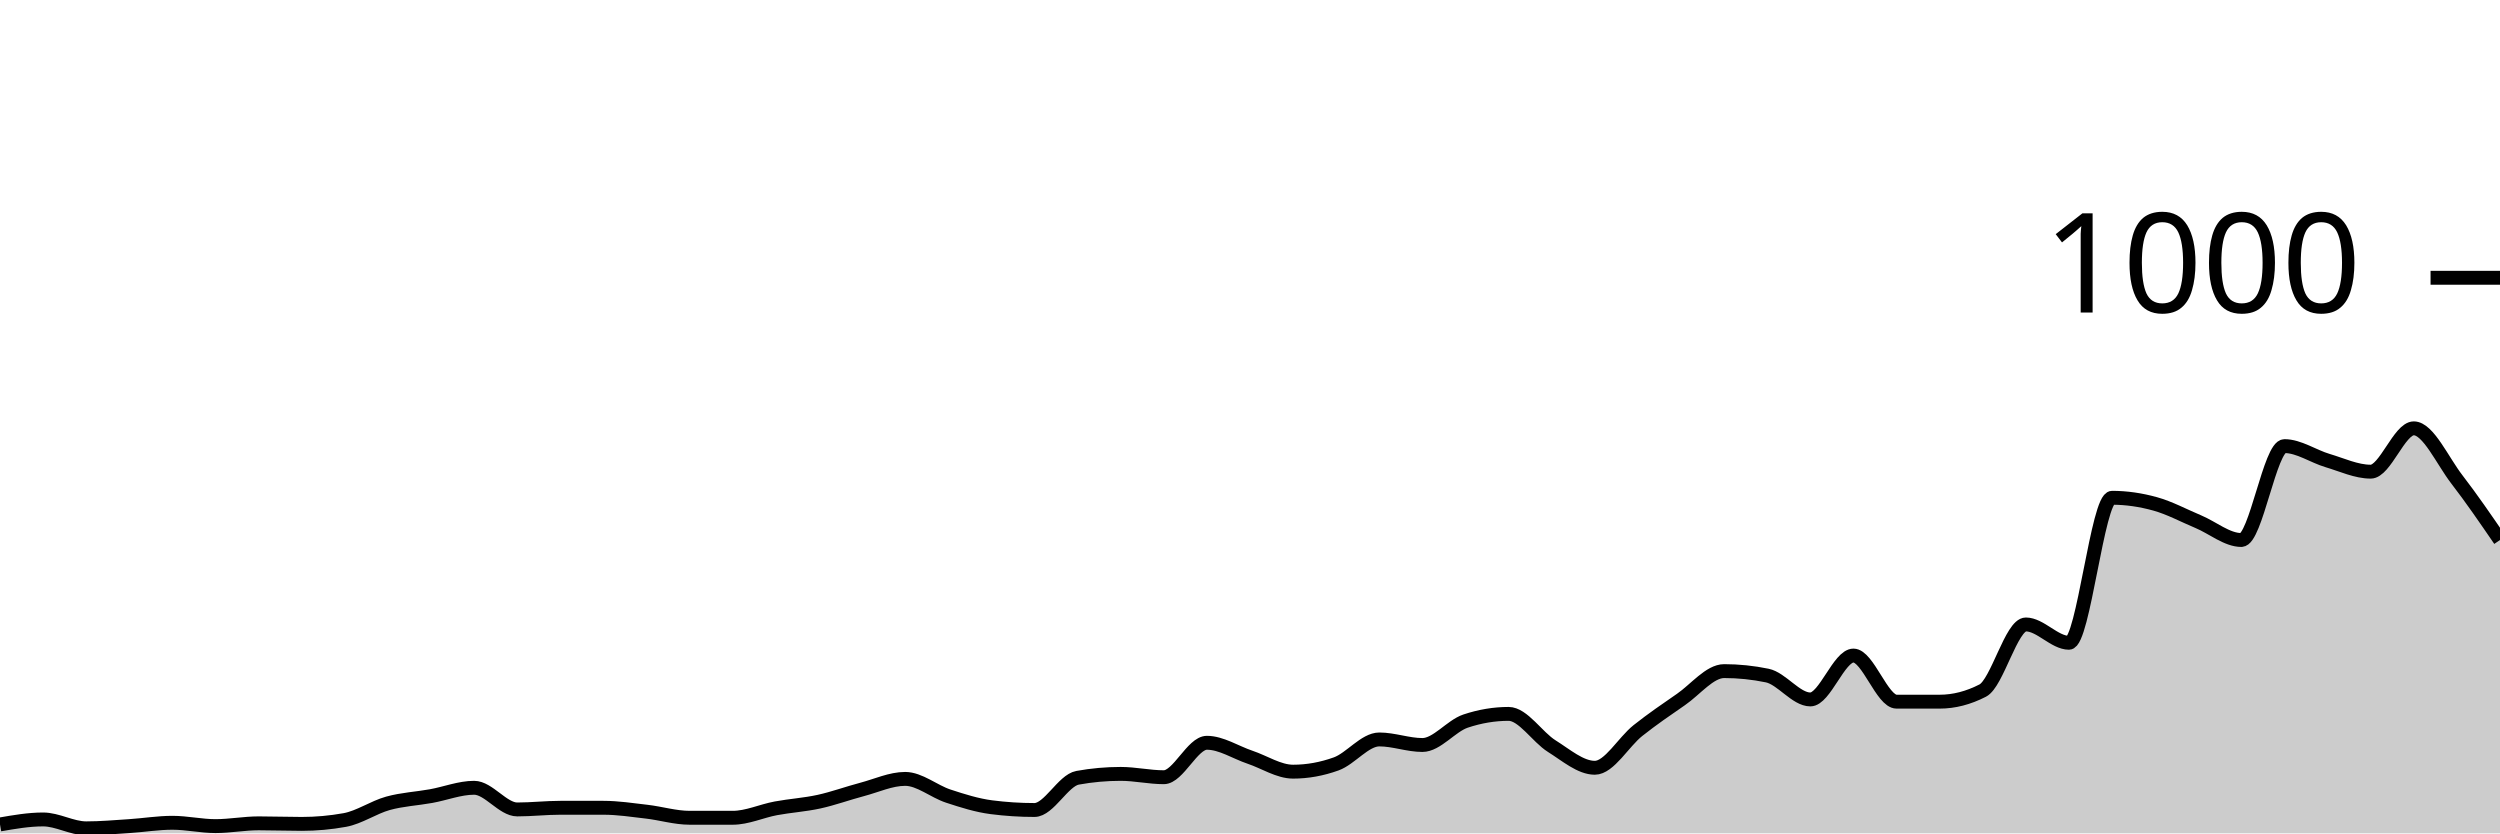
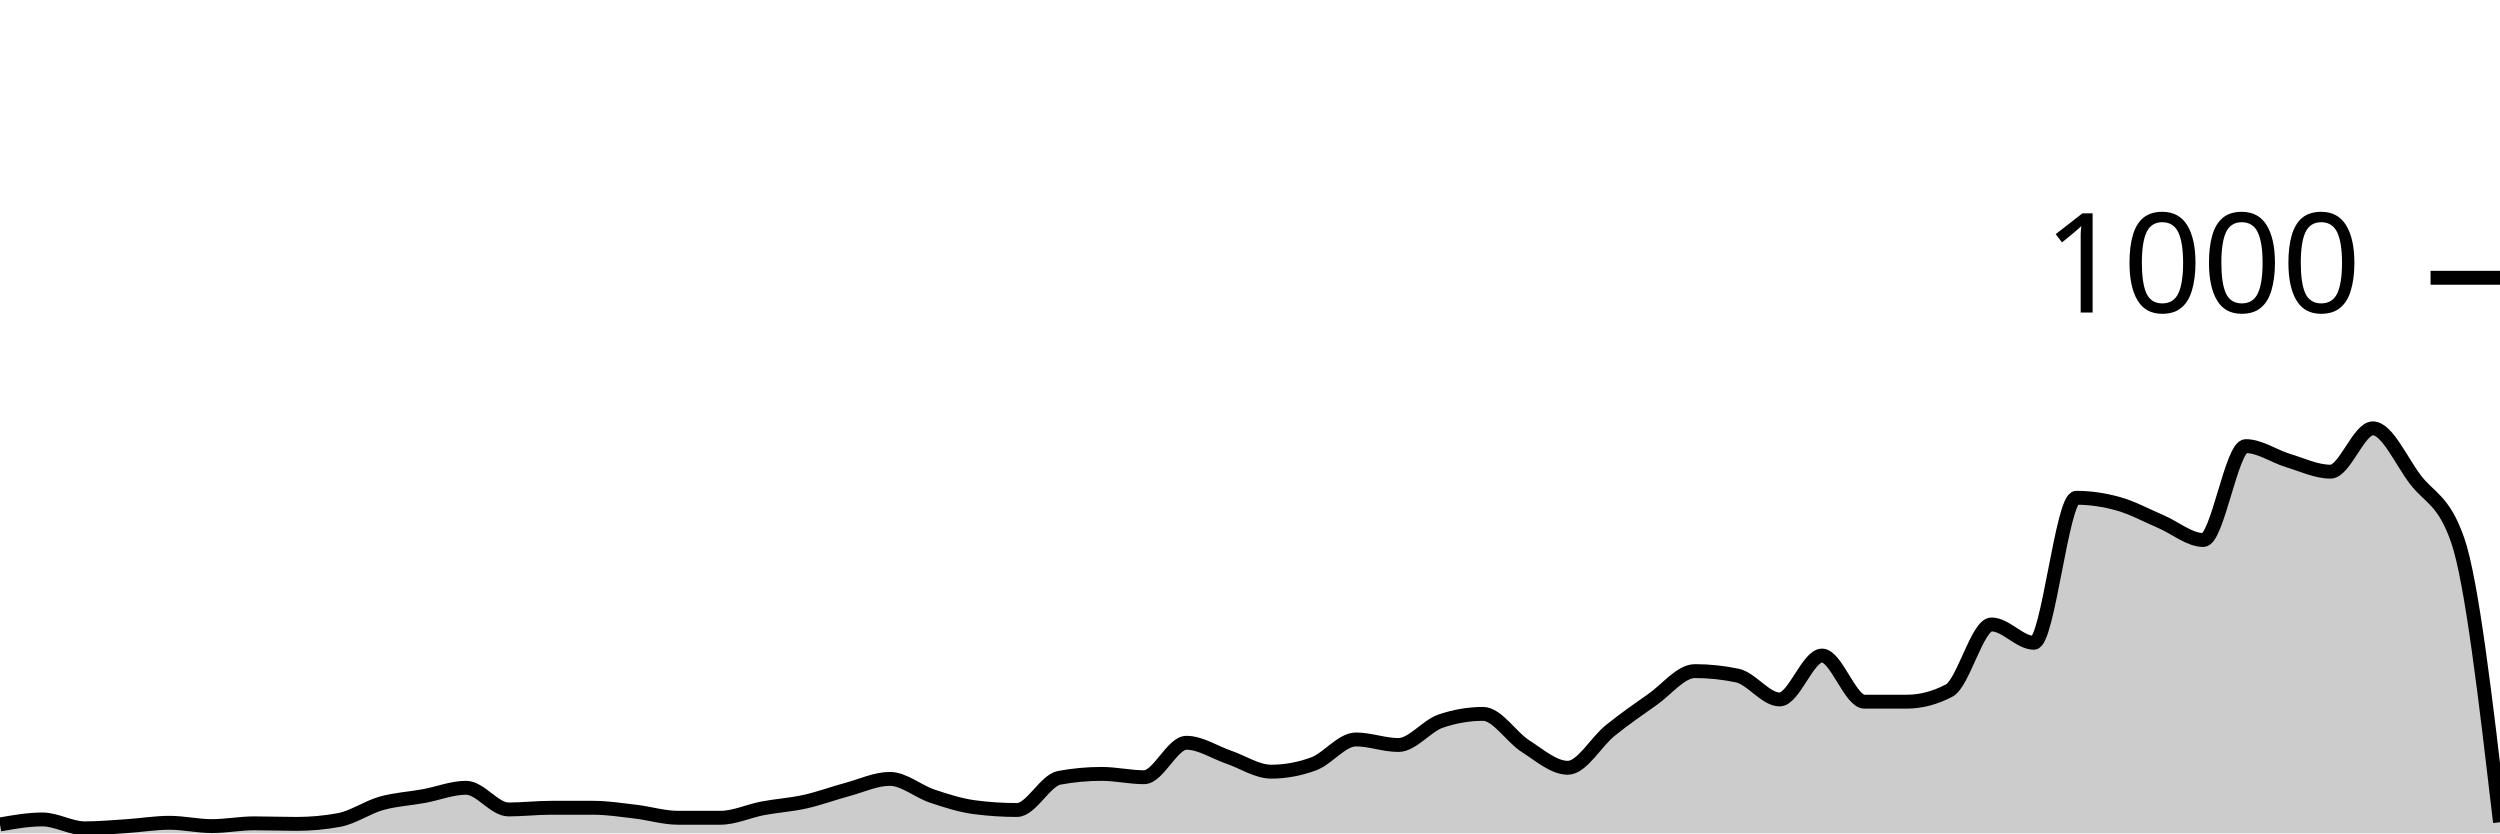
<svg xmlns="http://www.w3.org/2000/svg" viewBox="0 0 180 60">
  <g transform="translate(0,20)">
-     <path class="area" fill="rgba(0, 0, 0, 0.2)" d="M0,39.36C1.034,39.18,2.069,39,3.103,39C4.138,39,5.172,39.64,6.207,39.64C7.241,39.64,8.276,39.547,9.31,39.48C10.345,39.413,11.379,39.24,12.414,39.24C13.448,39.24,14.483,39.48,15.517,39.48C16.552,39.48,17.586,39.28,18.621,39.28C19.655,39.28,20.69,39.32,21.724,39.32C22.759,39.32,23.793,39.227,24.828,39.04C25.862,38.853,26.897,38.127,27.931,37.84C28.966,37.553,30,37.507,31.034,37.32C32.069,37.133,33.103,36.72,34.138,36.72C35.172,36.72,36.207,38.28,37.241,38.28C38.276,38.28,39.31,38.16,40.345,38.16C41.379,38.16,42.414,38.16,43.448,38.16C44.483,38.16,45.517,38.32,46.552,38.44C47.586,38.56,48.621,38.88,49.655,38.88C50.69,38.88,51.724,38.88,52.759,38.88C53.793,38.88,54.828,38.393,55.862,38.2C56.897,38.007,57.931,37.947,58.966,37.72C60,37.493,61.034,37.113,62.069,36.84C63.103,36.567,64.138,36.08,65.172,36.08C66.207,36.08,67.241,36.98,68.276,37.32C69.31,37.66,70.345,37.987,71.379,38.12C72.414,38.253,73.448,38.32,74.483,38.32C75.517,38.32,76.552,36.187,77.586,36C78.621,35.813,79.655,35.72,80.69,35.72C81.724,35.72,82.759,35.96,83.793,35.96C84.828,35.96,85.862,33.48,86.897,33.48C87.931,33.48,88.966,34.173,90,34.52C91.034,34.867,92.069,35.56,93.103,35.56C94.138,35.56,95.172,35.373,96.207,35C97.241,34.627,98.276,33.24,99.31,33.24C100.345,33.24,101.379,33.64,102.414,33.64C103.448,33.64,104.483,32.267,105.517,31.92C106.552,31.573,107.586,31.4,108.621,31.4C109.655,31.4,110.69,33.073,111.724,33.72C112.759,34.367,113.793,35.28,114.828,35.28C115.862,35.28,116.897,33.42,117.931,32.6C118.966,31.78,120,31.073,121.034,30.36C122.069,29.647,123.103,28.32,124.138,28.32C125.172,28.32,126.207,28.427,127.241,28.64C128.276,28.853,129.31,30.36,130.345,30.36C131.379,30.36,132.414,27.2,133.448,27.2C134.483,27.2,135.517,30.52,136.552,30.52C137.586,30.52,138.621,30.52,139.655,30.52C140.69,30.52,141.724,30.253,142.759,29.72C143.793,29.187,144.828,24.96,145.862,24.96C146.897,24.96,147.931,26.28,148.966,26.28C150,26.28,151.034,15.84,152.069,15.84C153.103,15.84,154.138,15.993,155.172,16.28C156.207,16.567,157.241,17.127,158.276,17.56C159.31,17.993,160.345,18.88,161.379,18.88C162.414,18.88,163.448,12.12,164.483,12.12C165.517,12.12,166.552,12.853,167.586,13.16C168.621,13.467,169.655,13.96,170.69,13.96C171.724,13.96,172.759,10.84,173.793,10.84C174.828,10.84,175.862,13.18,176.897,14.52C177.931,15.86,178.966,17.37,180,18.88L180,40C178.966,40,177.931,40,176.897,40C175.862,40,174.828,40,173.793,40C172.759,40,171.724,40,170.69,40C169.655,40,168.621,40,167.586,40C166.552,40,165.517,40,164.483,40C163.448,40,162.414,40,161.379,40C160.345,40,159.31,40,158.276,40C157.241,40,156.207,40,155.172,40C154.138,40,153.103,40,152.069,40C151.034,40,150,40,148.966,40C147.931,40,146.897,40,145.862,40C144.828,40,143.793,40,142.759,40C141.724,40,140.69,40,139.655,40C138.621,40,137.586,40,136.552,40C135.517,40,134.483,40,133.448,40C132.414,40,131.379,40,130.345,40C129.31,40,128.276,40,127.241,40C126.207,40,125.172,40,124.138,40C123.103,40,122.069,40,121.034,40C120,40,118.966,40,117.931,40C116.897,40,115.862,40,114.828,40C113.793,40,112.759,40,111.724,40C110.69,40,109.655,40,108.621,40C107.586,40,106.552,40,105.517,40C104.483,40,103.448,40,102.414,40C101.379,40,100.345,40,99.31,40C98.276,40,97.241,40,96.207,40C95.172,40,94.138,40,93.103,40C92.069,40,91.034,40,90,40C88.966,40,87.931,40,86.897,40C85.862,40,84.828,40,83.793,40C82.759,40,81.724,40,80.69,40C79.655,40,78.621,40,77.586,40C76.552,40,75.517,40,74.483,40C73.448,40,72.414,40,71.379,40C70.345,40,69.31,40,68.276,40C67.241,40,66.207,40,65.172,40C64.138,40,63.103,40,62.069,40C61.034,40,60,40,58.966,40C57.931,40,56.897,40,55.862,40C54.828,40,53.793,40,52.759,40C51.724,40,50.69,40,49.655,40C48.621,40,47.586,40,46.552,40C45.517,40,44.483,40,43.448,40C42.414,40,41.379,40,40.345,40C39.31,40,38.276,40,37.241,40C36.207,40,35.172,40,34.138,40C33.103,40,32.069,40,31.034,40C30,40,28.966,40,27.931,40C26.897,40,25.862,40,24.828,40C23.793,40,22.759,40,21.724,40C20.69,40,19.655,40,18.621,40C17.586,40,16.552,40,15.517,40C14.483,40,13.448,40,12.414,40C11.379,40,10.345,40,9.31,40C8.276,40,7.241,40,6.207,40C5.172,40,4.138,40,3.103,40C2.069,40,1.034,40,0,40Z" />
-     <path class="line" stroke="black" fill="none" d="M0,39.36C1.034,39.18,2.069,39,3.103,39C4.138,39,5.172,39.64,6.207,39.64C7.241,39.64,8.276,39.547,9.31,39.48C10.345,39.413,11.379,39.24,12.414,39.24C13.448,39.24,14.483,39.48,15.517,39.48C16.552,39.48,17.586,39.28,18.621,39.28C19.655,39.28,20.69,39.32,21.724,39.32C22.759,39.32,23.793,39.227,24.828,39.04C25.862,38.853,26.897,38.127,27.931,37.84C28.966,37.553,30,37.507,31.034,37.32C32.069,37.133,33.103,36.72,34.138,36.72C35.172,36.72,36.207,38.28,37.241,38.28C38.276,38.28,39.31,38.16,40.345,38.16C41.379,38.16,42.414,38.16,43.448,38.16C44.483,38.16,45.517,38.32,46.552,38.44C47.586,38.56,48.621,38.88,49.655,38.88C50.69,38.88,51.724,38.88,52.759,38.88C53.793,38.88,54.828,38.393,55.862,38.2C56.897,38.007,57.931,37.947,58.966,37.72C60,37.493,61.034,37.113,62.069,36.84C63.103,36.567,64.138,36.08,65.172,36.08C66.207,36.08,67.241,36.98,68.276,37.32C69.31,37.66,70.345,37.987,71.379,38.12C72.414,38.253,73.448,38.32,74.483,38.32C75.517,38.32,76.552,36.187,77.586,36C78.621,35.813,79.655,35.72,80.69,35.72C81.724,35.72,82.759,35.96,83.793,35.96C84.828,35.96,85.862,33.48,86.897,33.48C87.931,33.48,88.966,34.173,90,34.52C91.034,34.867,92.069,35.56,93.103,35.56C94.138,35.56,95.172,35.373,96.207,35C97.241,34.627,98.276,33.24,99.31,33.24C100.345,33.24,101.379,33.64,102.414,33.64C103.448,33.64,104.483,32.267,105.517,31.92C106.552,31.573,107.586,31.4,108.621,31.4C109.655,31.4,110.69,33.073,111.724,33.72C112.759,34.367,113.793,35.28,114.828,35.28C115.862,35.28,116.897,33.42,117.931,32.6C118.966,31.78,120,31.073,121.034,30.36C122.069,29.647,123.103,28.32,124.138,28.32C125.172,28.32,126.207,28.427,127.241,28.64C128.276,28.853,129.31,30.36,130.345,30.36C131.379,30.36,132.414,27.2,133.448,27.2C134.483,27.2,135.517,30.52,136.552,30.52C137.586,30.52,138.621,30.52,139.655,30.52C140.69,30.52,141.724,30.253,142.759,29.72C143.793,29.187,144.828,24.96,145.862,24.96C146.897,24.96,147.931,26.28,148.966,26.28C150,26.28,151.034,15.84,152.069,15.84C153.103,15.84,154.138,15.993,155.172,16.28C156.207,16.567,157.241,17.127,158.276,17.56C159.31,17.993,160.345,18.88,161.379,18.88C162.414,18.88,163.448,12.12,164.483,12.12C165.517,12.12,166.552,12.853,167.586,13.16C168.621,13.467,169.655,13.96,170.69,13.96C171.724,13.96,172.759,10.84,173.793,10.84C174.828,10.84,175.862,13.18,176.897,14.52C177.931,15.86,178.966,17.37,180,18.88" />
+     <path class="area" fill="rgba(0, 0, 0, 0.2)" d="M0,39.36C1.017,39.18,2.034,39,3.051,39C4.068,39,5.085,39.64,6.102,39.64C7.119,39.64,8.136,39.547,9.153,39.48C10.169,39.413,11.186,39.24,12.203,39.24C13.22,39.24,14.237,39.48,15.254,39.48C16.271,39.48,17.288,39.28,18.305,39.28C19.322,39.28,20.339,39.32,21.356,39.32C22.373,39.32,23.39,39.227,24.407,39.04C25.424,38.853,26.441,38.127,27.458,37.84C28.475,37.553,29.492,37.507,30.508,37.32C31.525,37.133,32.542,36.72,33.559,36.72C34.576,36.72,35.593,38.28,36.61,38.28C37.627,38.28,38.644,38.16,39.661,38.16C40.678,38.16,41.695,38.16,42.712,38.16C43.729,38.16,44.746,38.32,45.763,38.44C46.78,38.56,47.797,38.88,48.814,38.88C49.831,38.88,50.847,38.88,51.864,38.88C52.881,38.88,53.898,38.393,54.915,38.2C55.932,38.007,56.949,37.947,57.966,37.72C58.983,37.493,60,37.113,61.017,36.84C62.034,36.567,63.051,36.08,64.068,36.08C65.085,36.08,66.102,36.98,67.119,37.32C68.136,37.66,69.153,37.987,70.169,38.12C71.186,38.253,72.203,38.32,73.22,38.32C74.237,38.32,75.254,36.187,76.271,36C77.288,35.813,78.305,35.72,79.322,35.72C80.339,35.72,81.356,35.96,82.373,35.96C83.39,35.96,84.407,33.48,85.424,33.48C86.441,33.48,87.458,34.173,88.475,34.52C89.492,34.867,90.508,35.56,91.525,35.56C92.542,35.56,93.559,35.373,94.576,35C95.593,34.627,96.61,33.24,97.627,33.24C98.644,33.24,99.661,33.64,100.678,33.64C101.695,33.64,102.712,32.267,103.729,31.92C104.746,31.573,105.763,31.4,106.78,31.4C107.797,31.4,108.814,33.073,109.831,33.72C110.847,34.367,111.864,35.28,112.881,35.28C113.898,35.28,114.915,33.42,115.932,32.6C116.949,31.78,117.966,31.073,118.983,30.36C120,29.647,121.017,28.32,122.034,28.32C123.051,28.32,124.068,28.427,125.085,28.64C126.102,28.853,127.119,30.36,128.136,30.36C129.153,30.36,130.169,27.2,131.186,27.2C132.203,27.2,133.22,30.52,134.237,30.52C135.254,30.52,136.271,30.52,137.288,30.52C138.305,30.52,139.322,30.253,140.339,29.72C141.356,29.187,142.373,24.96,143.39,24.96C144.407,24.96,145.424,26.28,146.441,26.28C147.458,26.28,148.475,15.84,149.492,15.84C150.508,15.84,151.525,15.993,152.542,16.28C153.559,16.567,154.576,17.127,155.593,17.56C156.61,17.993,157.627,18.88,158.644,18.88C159.661,18.88,160.678,12.12,161.695,12.12C162.712,12.12,163.729,12.853,164.746,13.16C165.763,13.467,166.78,13.96,167.797,13.96C168.814,13.96,169.831,10.84,170.847,10.84C171.864,10.84,172.881,13.18,173.898,14.52C174.915,15.86,175.932,15.973,176.949,18.88C177.966,21.787,178.983,30.493,180,39.2L180,40C178.983,40,177.966,40,176.949,40C175.932,40,174.915,40,173.898,40C172.881,40,171.864,40,170.847,40C169.831,40,168.814,40,167.797,40C166.78,40,165.763,40,164.746,40C163.729,40,162.712,40,161.695,40C160.678,40,159.661,40,158.644,40C157.627,40,156.61,40,155.593,40C154.576,40,153.559,40,152.542,40C151.525,40,150.508,40,149.492,40C148.475,40,147.458,40,146.441,40C145.424,40,144.407,40,143.39,40C142.373,40,141.356,40,140.339,40C139.322,40,138.305,40,137.288,40C136.271,40,135.254,40,134.237,40C133.22,40,132.203,40,131.186,40C130.169,40,129.153,40,128.136,40C127.119,40,126.102,40,125.085,40C124.068,40,123.051,40,122.034,40C121.017,40,120,40,118.983,40C117.966,40,116.949,40,115.932,40C114.915,40,113.898,40,112.881,40C111.864,40,110.847,40,109.831,40C108.814,40,107.797,40,106.78,40C105.763,40,104.746,40,103.729,40C102.712,40,101.695,40,100.678,40C99.661,40,98.644,40,97.627,40C96.61,40,95.593,40,94.576,40C93.559,40,92.542,40,91.525,40C90.508,40,89.492,40,88.475,40C87.458,40,86.441,40,85.424,40C84.407,40,83.39,40,82.373,40C81.356,40,80.339,40,79.322,40C78.305,40,77.288,40,76.271,40C75.254,40,74.237,40,73.22,40C72.203,40,71.186,40,70.169,40C69.153,40,68.136,40,67.119,40C66.102,40,65.085,40,64.068,40C63.051,40,62.034,40,61.017,40C60,40,58.983,40,57.966,40C56.949,40,55.932,40,54.915,40C53.898,40,52.881,40,51.864,40C50.847,40,49.831,40,48.814,40C47.797,40,46.78,40,45.763,40C44.746,40,43.729,40,42.712,40C41.695,40,40.678,40,39.661,40C38.644,40,37.627,40,36.61,40C35.593,40,34.576,40,33.559,40C32.542,40,31.525,40,30.508,40C29.492,40,28.475,40,27.458,40C26.441,40,25.424,40,24.407,40C23.39,40,22.373,40,21.356,40C20.339,40,19.322,40,18.305,40C17.288,40,16.271,40,15.254,40C14.237,40,13.22,40,12.203,40C11.186,40,10.169,40,9.153,40C8.136,40,7.119,40,6.102,40C5.085,40,4.068,40,3.051,40C2.034,40,1.017,40,0,40Z" />
+     <path class="line" stroke="black" fill="none" d="M0,39.36C1.017,39.18,2.034,39,3.051,39C4.068,39,5.085,39.64,6.102,39.64C7.119,39.64,8.136,39.547,9.153,39.48C10.169,39.413,11.186,39.24,12.203,39.24C13.22,39.24,14.237,39.48,15.254,39.48C16.271,39.48,17.288,39.28,18.305,39.28C19.322,39.28,20.339,39.32,21.356,39.32C22.373,39.32,23.39,39.227,24.407,39.04C25.424,38.853,26.441,38.127,27.458,37.84C28.475,37.553,29.492,37.507,30.508,37.32C31.525,37.133,32.542,36.72,33.559,36.72C34.576,36.72,35.593,38.28,36.61,38.28C37.627,38.28,38.644,38.16,39.661,38.16C40.678,38.16,41.695,38.16,42.712,38.16C43.729,38.16,44.746,38.32,45.763,38.44C46.78,38.56,47.797,38.88,48.814,38.88C49.831,38.88,50.847,38.88,51.864,38.88C52.881,38.88,53.898,38.393,54.915,38.2C55.932,38.007,56.949,37.947,57.966,37.72C58.983,37.493,60,37.113,61.017,36.84C62.034,36.567,63.051,36.08,64.068,36.08C65.085,36.08,66.102,36.98,67.119,37.32C68.136,37.66,69.153,37.987,70.169,38.12C71.186,38.253,72.203,38.32,73.22,38.32C74.237,38.32,75.254,36.187,76.271,36C77.288,35.813,78.305,35.72,79.322,35.72C80.339,35.72,81.356,35.96,82.373,35.96C83.39,35.96,84.407,33.48,85.424,33.48C86.441,33.48,87.458,34.173,88.475,34.52C89.492,34.867,90.508,35.56,91.525,35.56C92.542,35.56,93.559,35.373,94.576,35C95.593,34.627,96.61,33.24,97.627,33.24C98.644,33.24,99.661,33.64,100.678,33.64C101.695,33.64,102.712,32.267,103.729,31.92C104.746,31.573,105.763,31.4,106.78,31.4C107.797,31.4,108.814,33.073,109.831,33.72C110.847,34.367,111.864,35.28,112.881,35.28C113.898,35.28,114.915,33.42,115.932,32.6C116.949,31.78,117.966,31.073,118.983,30.36C120,29.647,121.017,28.32,122.034,28.32C123.051,28.32,124.068,28.427,125.085,28.64C126.102,28.853,127.119,30.36,128.136,30.36C129.153,30.36,130.169,27.2,131.186,27.2C132.203,27.2,133.22,30.52,134.237,30.52C135.254,30.52,136.271,30.52,137.288,30.52C138.305,30.52,139.322,30.253,140.339,29.72C141.356,29.187,142.373,24.96,143.39,24.96C144.407,24.96,145.424,26.28,146.441,26.28C147.458,26.28,148.475,15.84,149.492,15.84C150.508,15.84,151.525,15.993,152.542,16.28C153.559,16.567,154.576,17.127,155.593,17.56C156.61,17.993,157.627,18.88,158.644,18.88C159.661,18.88,160.678,12.12,161.695,12.12C162.712,12.12,163.729,12.853,164.746,13.16C165.763,13.467,166.78,13.96,167.797,13.96C168.814,13.96,169.831,10.84,170.847,10.84C171.864,10.84,172.881,13.18,173.898,14.52C174.915,15.86,175.932,15.973,176.949,18.88C177.966,21.787,178.983,30.493,180,39.2" />
    <path class="axis-ceiling" stroke-width="1" stroke="black" fill="none" d="M175,0L180,0" />
    <text class="axis-ceiling-label" font-family="sans-serif" text-anchor="end" font-size="10px" x="170" y="2.5">1000</text>
  </g>
</svg>
